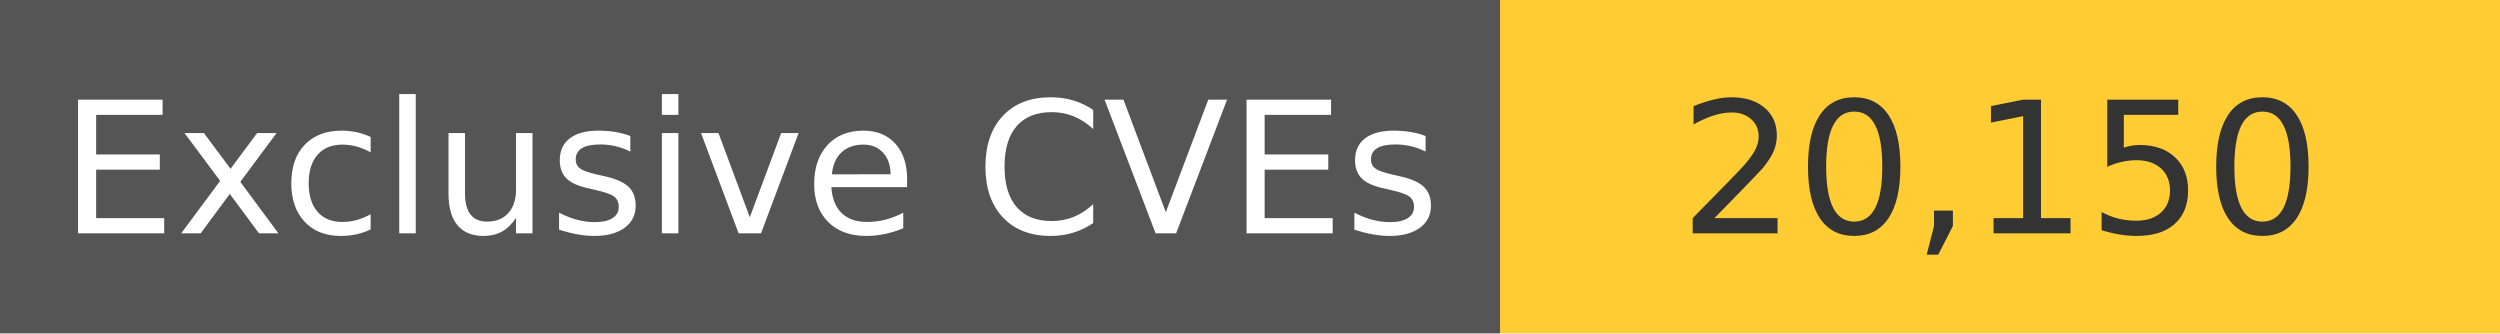
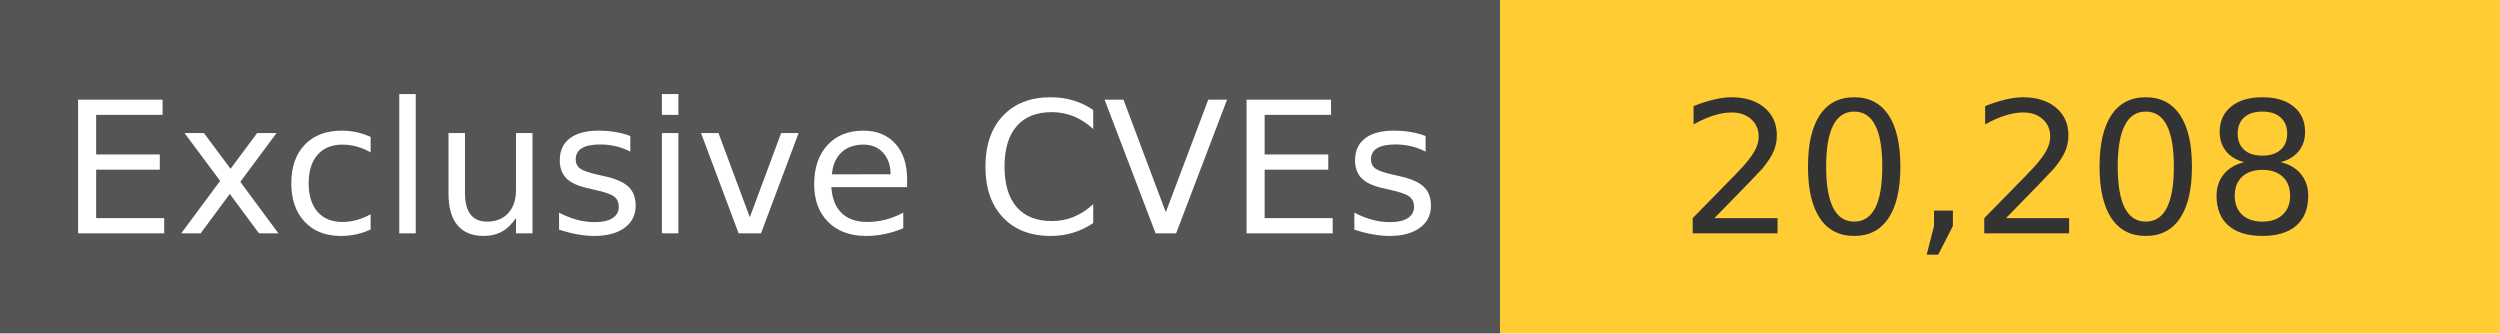
<svg xmlns="http://www.w3.org/2000/svg" width="150" height="20" role="img">
  <linearGradient id="s" x2="0" y2="100%">
    <stop offset="0" stop-color="#bbb" stop-opacity=".1" />
    <stop offset="1" stop-opacity=".1" />
  </linearGradient>
  <g>
    <rect width="90" height="20" fill="#555" />
    <rect x="90" width="267" height="20" fill="#ffcc33" />
  </g>
  <g fill="#fff" text-anchor="middle" font-family="Verdana,Geneva,DejaVu Sans,sans-serif" text-rendering="geometricPrecision" font-size="110">
    <text x="450" y="140" transform="scale(.1)" fill="#fff">
            Exclusive CVEs
        </text>
    <text x="1200" y="140" transform="scale(.1)" fill="#333">
-             20,150
+             20,208
        </text>
  </g>
</svg>
